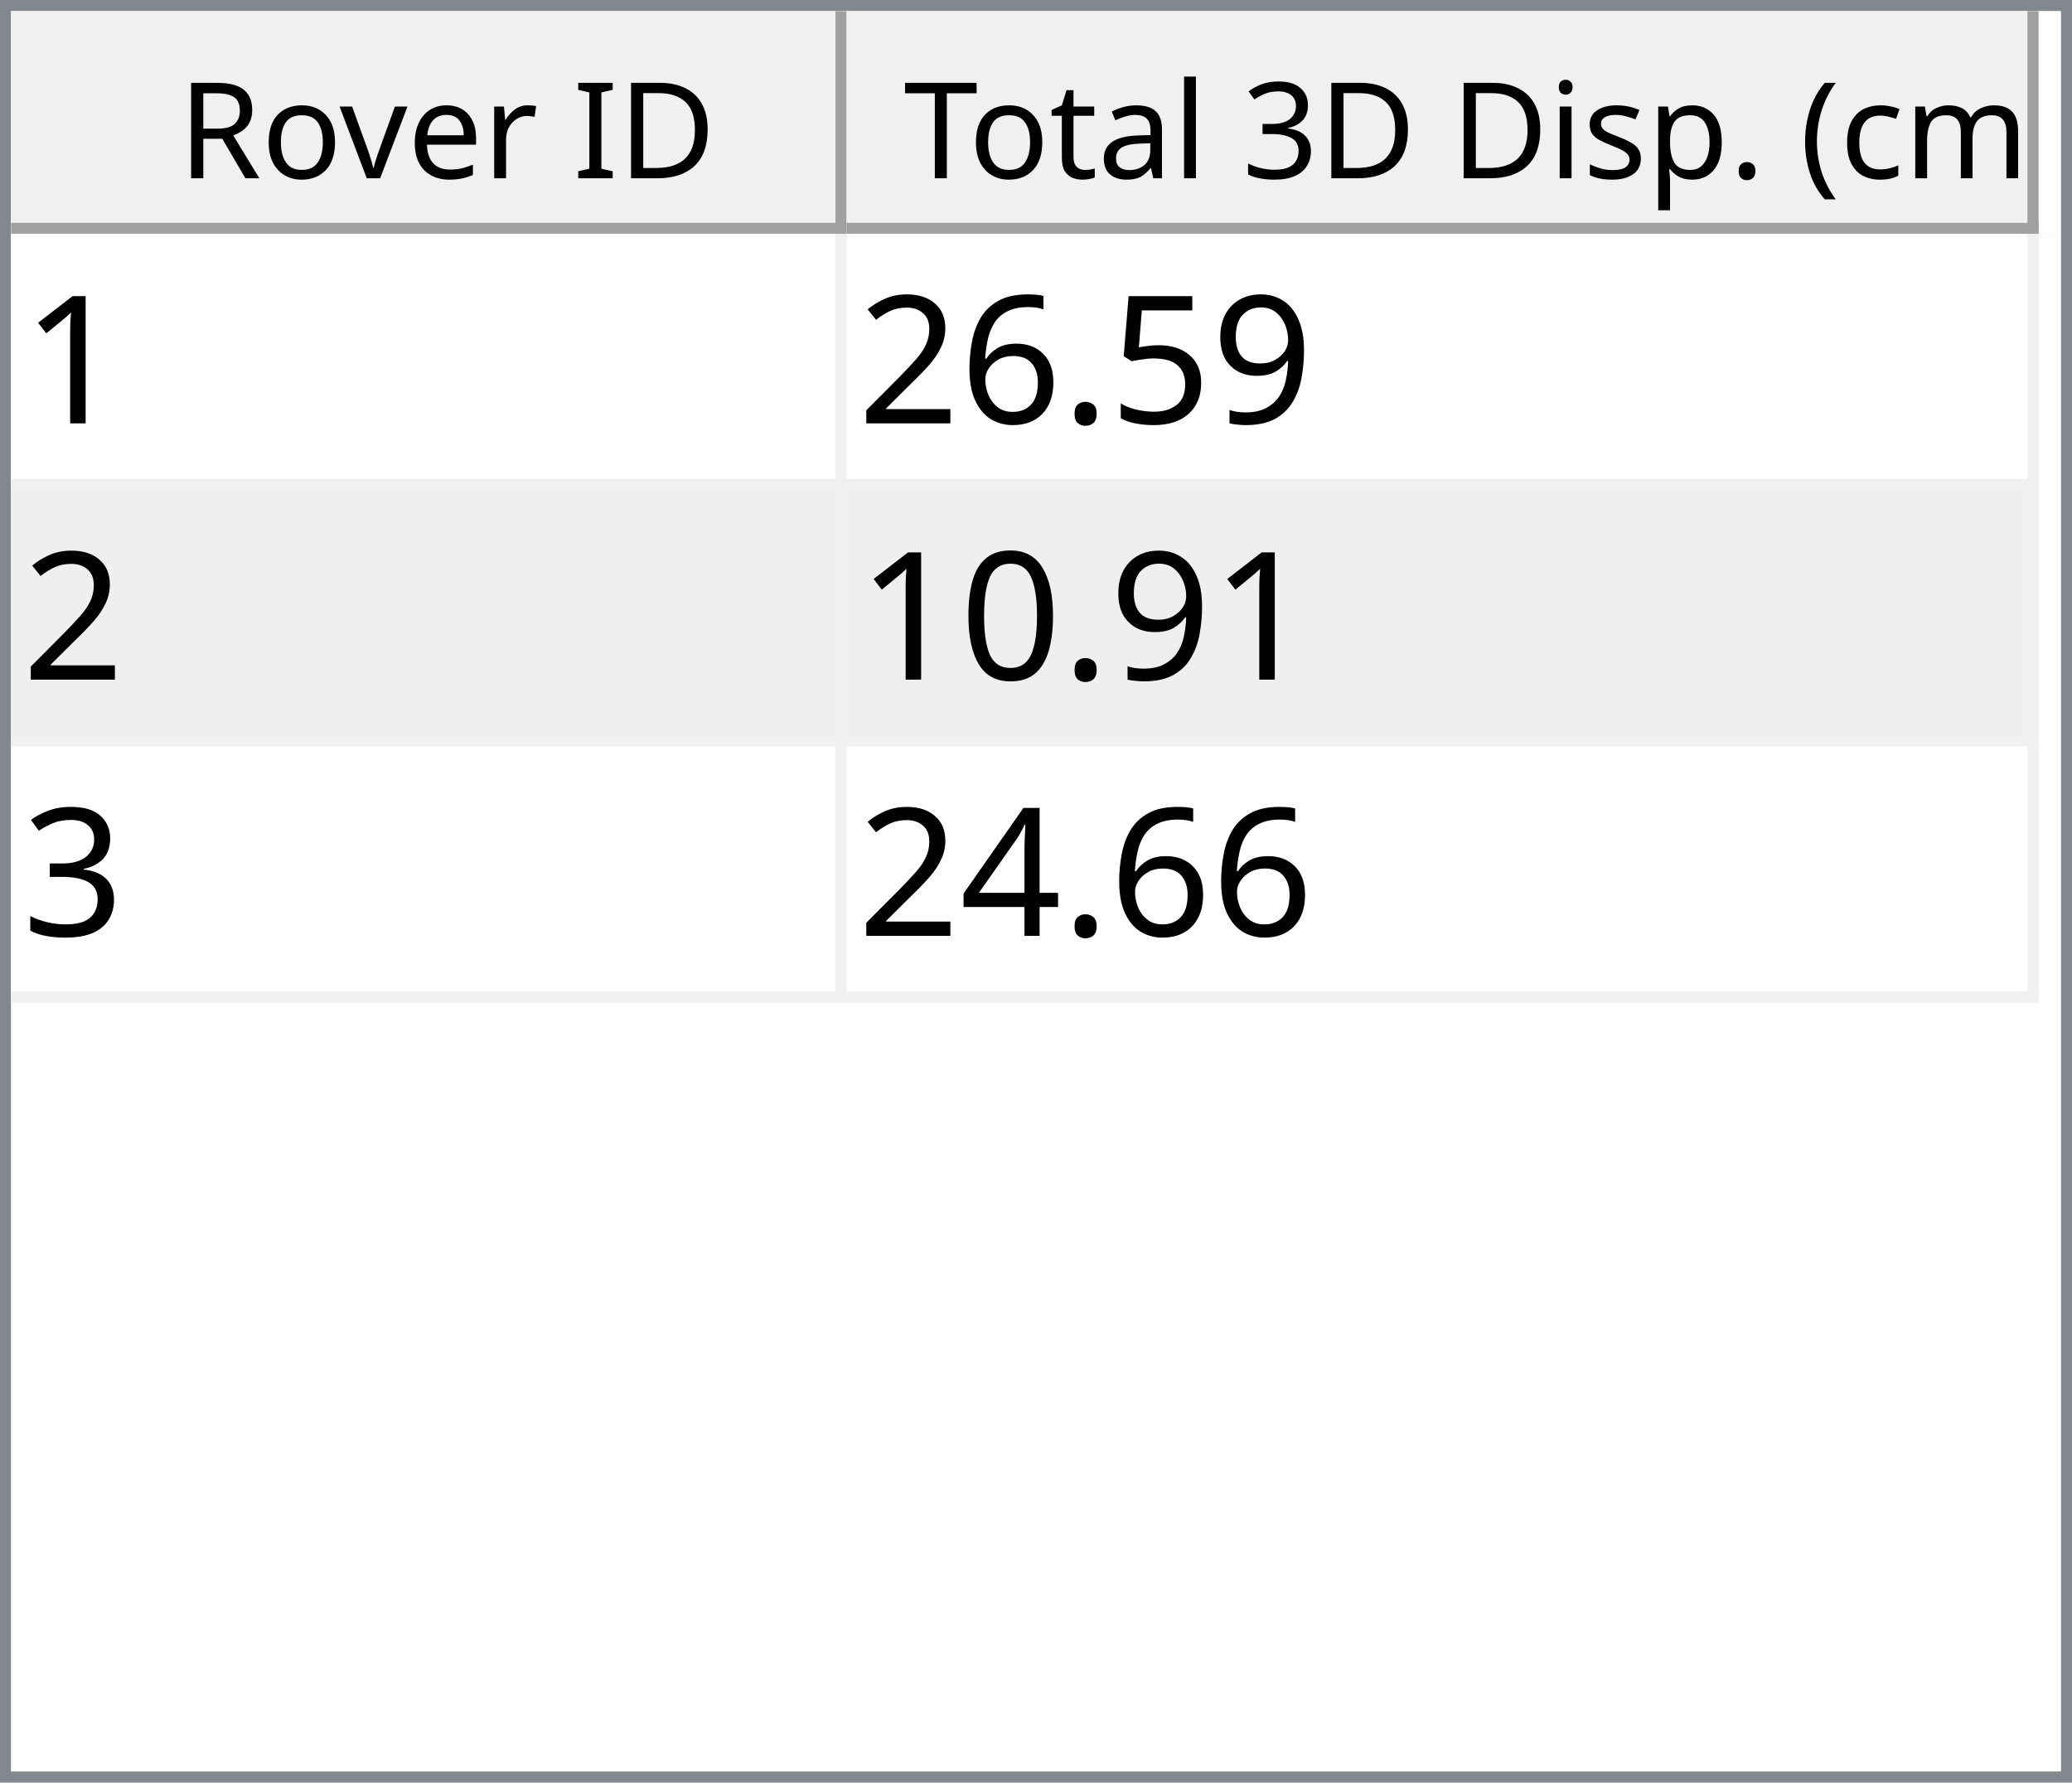
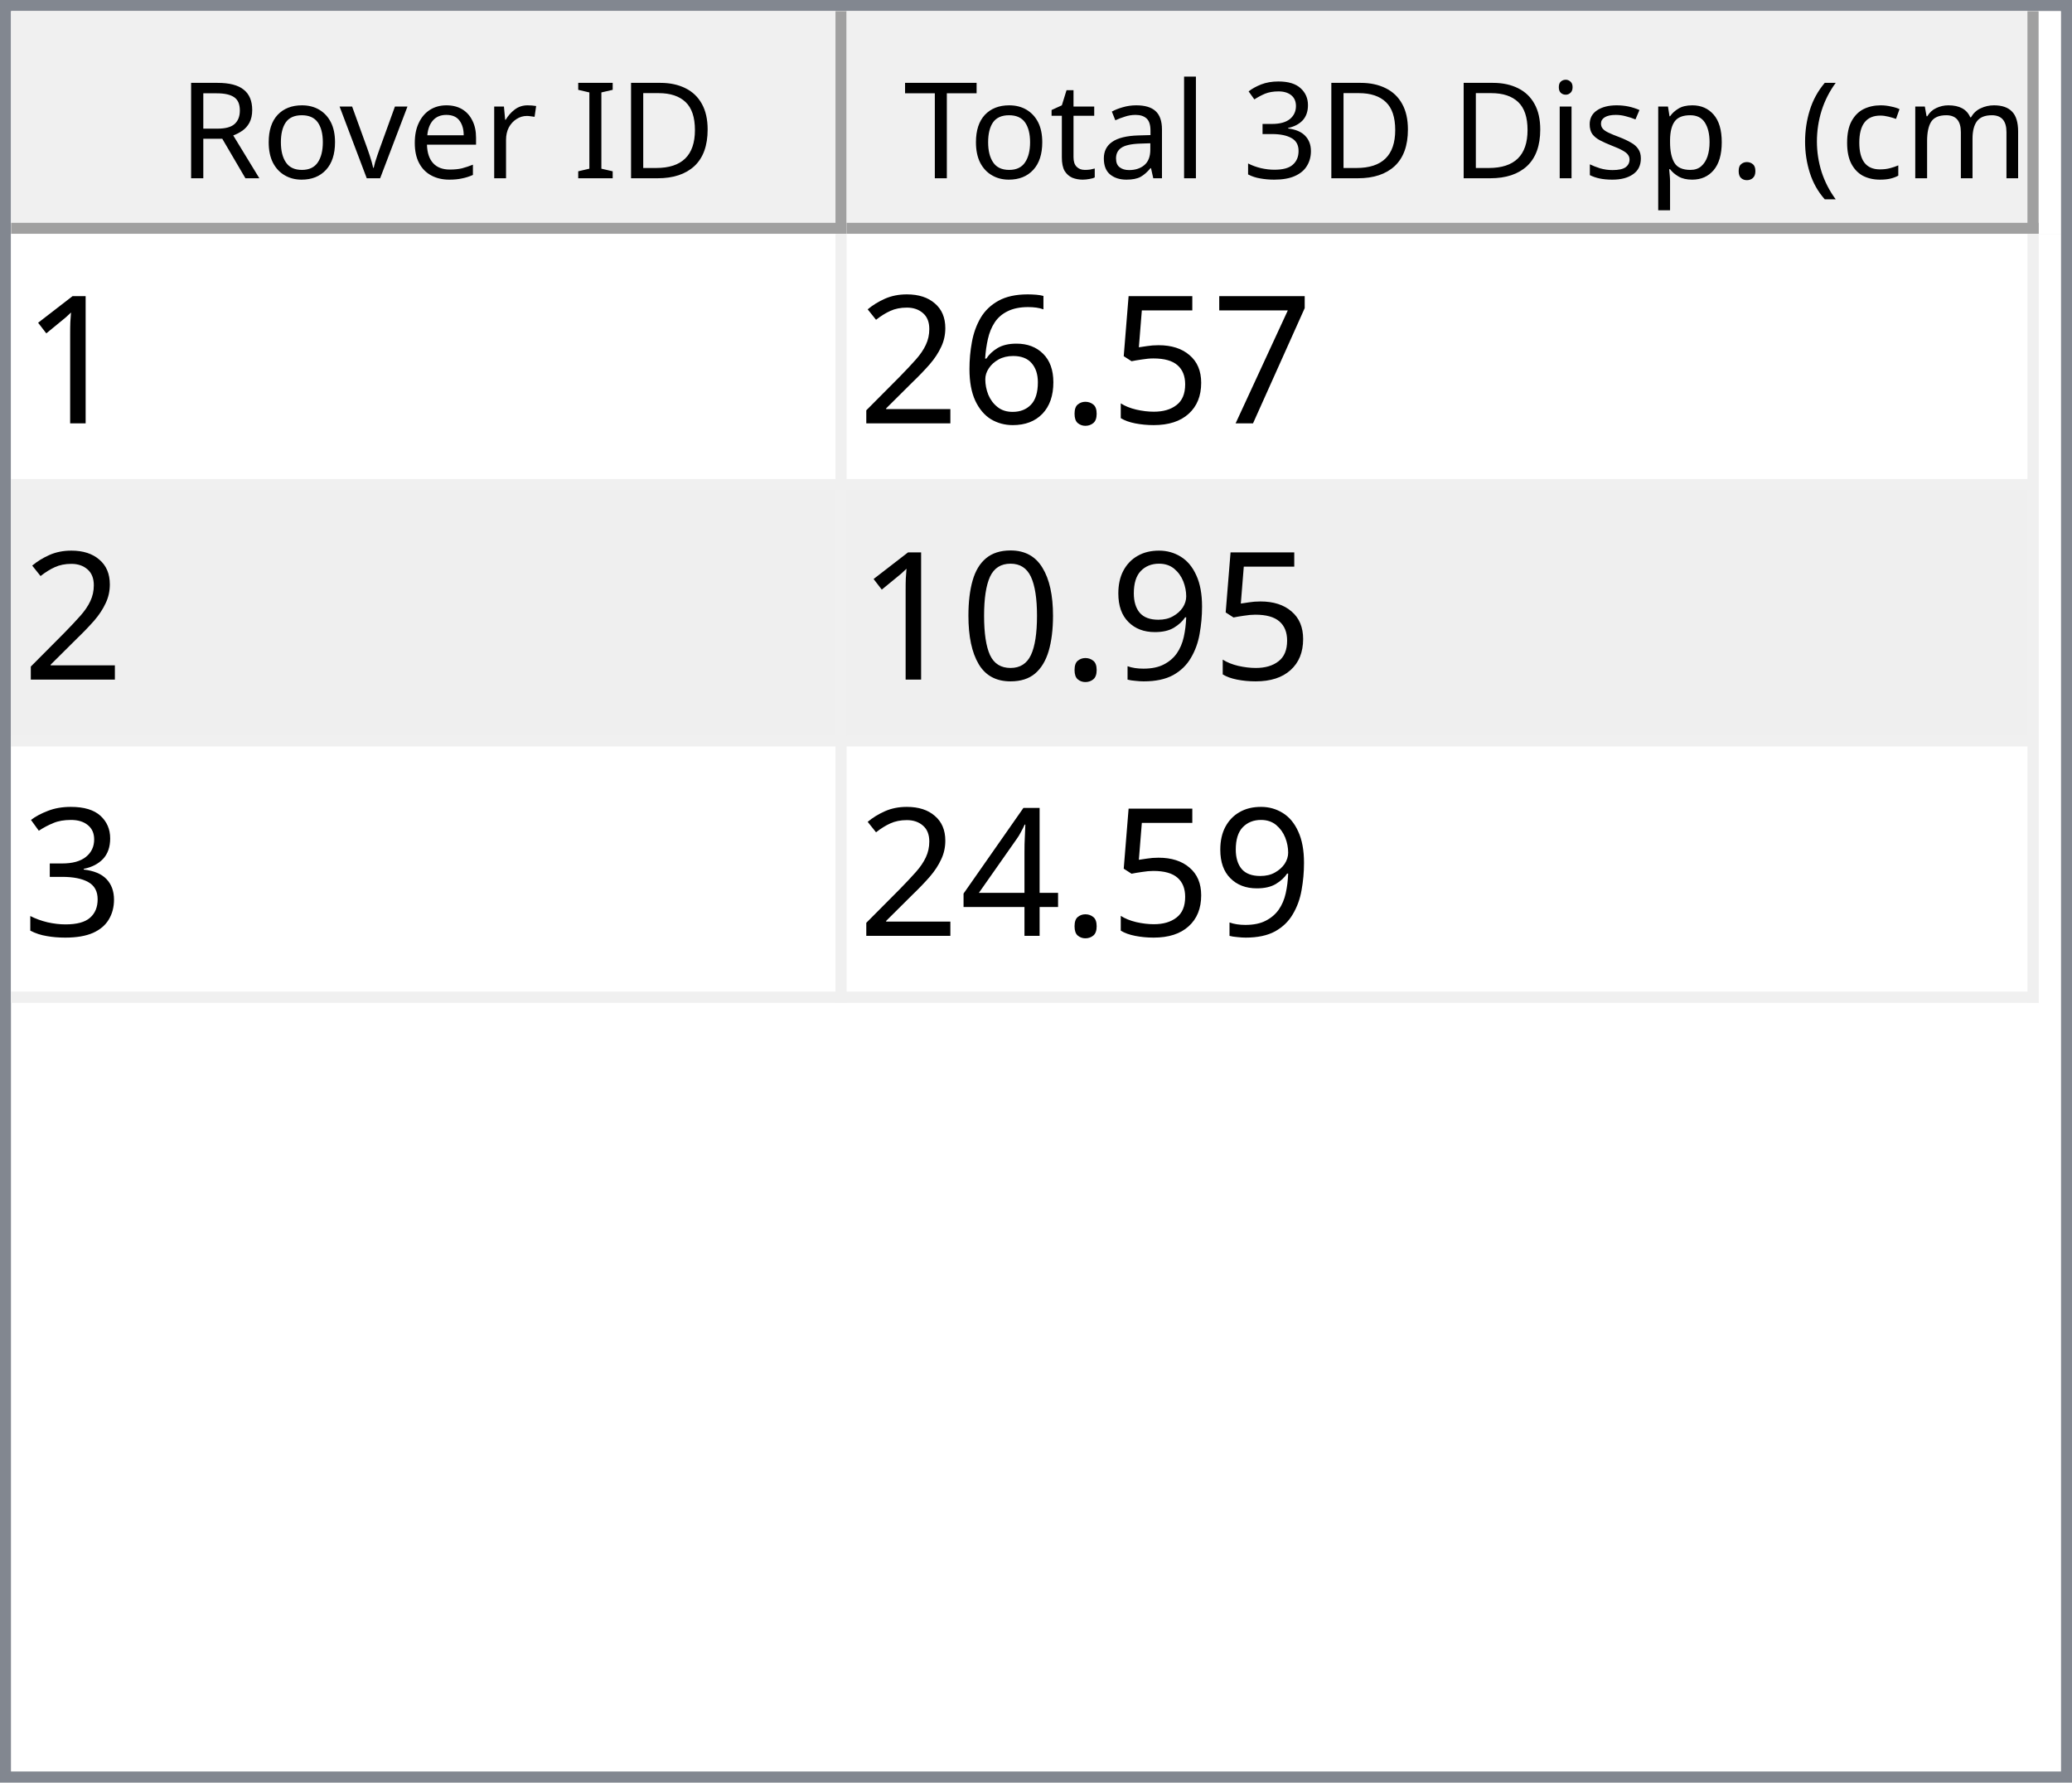
<svg xmlns="http://www.w3.org/2000/svg" style="fill-opacity:1; color-rendering:auto; color-interpolation:auto; text-rendering:auto; stroke:black; stroke-linecap:square; stroke-miterlimit:10; shape-rendering:auto; stroke-opacity:1; fill:black; stroke-dasharray:none; font-weight:normal; stroke-width:1; font-family:'Dialog'; font-style:normal; stroke-linejoin:miter; font-size:12px; stroke-dashoffset:0; image-rendering:auto;" width="186" height="160">
  <defs id="genericDefs" />
  <g>
    <defs id="defs1">
      <clipPath clipPathUnits="userSpaceOnUse" id="clipPath1">
        <path d="M0 0 L186 0 L186 160 L0 160 L0 0 Z" />
      </clipPath>
      <clipPath clipPathUnits="userSpaceOnUse" id="clipPath2">
        <path d="M0 0 L0 160 L186 160 L186 0 Z" />
      </clipPath>
      <clipPath clipPathUnits="userSpaceOnUse" id="clipPath3">
        <path d="M0 0 L0 20 L184 20 L184 0 Z" />
      </clipPath>
      <clipPath clipPathUnits="userSpaceOnUse" id="clipPath4">
        <path d="M0 0 L0 20 L75 20 L75 0 Z" />
      </clipPath>
      <clipPath clipPathUnits="userSpaceOnUse" id="clipPath5">
        <path d="M1 1 L1 19 L74 19 L74 1 Z" />
      </clipPath>
      <clipPath clipPathUnits="userSpaceOnUse" id="clipPath6">
        <path d="M0 0 L0 18 L73 18 L73 0 Z" />
      </clipPath>
      <clipPath clipPathUnits="userSpaceOnUse" id="clipPath7">
        <path d="M-0.5 -0.5 L-0.5 19.5 L74.5 19.5 L74.5 -0.5 Z" />
      </clipPath>
      <clipPath clipPathUnits="userSpaceOnUse" id="clipPath8">
        <path d="M0 0 L0 20 L107 20 L107 0 Z" />
      </clipPath>
      <clipPath clipPathUnits="userSpaceOnUse" id="clipPath9">
        <path d="M1 1 L1 19 L106 19 L106 1 Z" />
      </clipPath>
      <clipPath clipPathUnits="userSpaceOnUse" id="clipPath10">
        <path d="M0 0 L0 18 L105 18 L105 0 Z" />
      </clipPath>
      <clipPath clipPathUnits="userSpaceOnUse" id="clipPath11">
        <path d="M-0.5 -0.5 L-0.5 19.5 L106.5 19.5 L106.5 -0.5 Z" />
      </clipPath>
      <clipPath clipPathUnits="userSpaceOnUse" id="clipPath12">
        <path d="M0 0 L0 138 L184 138 L184 0 Z" />
      </clipPath>
      <clipPath clipPathUnits="userSpaceOnUse" id="clipPath13">
        <path d="M0 0 L0 69 L182 69 L182 0 Z" />
      </clipPath>
      <clipPath clipPathUnits="userSpaceOnUse" id="clipPath14">
        <path d="M-0.5 -0.5 L-0.5 68.5 L181.5 68.5 L181.5 -0.5 Z" />
      </clipPath>
      <clipPath clipPathUnits="userSpaceOnUse" id="clipPath15">
        <path d="M0 0 L0 22 L74 22 L74 0 Z" />
      </clipPath>
      <clipPath clipPathUnits="userSpaceOnUse" id="clipPath16">
        <path d="M0 0 L0 22 L106 22 L106 0 Z" />
      </clipPath>
      <font horiz-adv-x="64.551" id="font1">
        <font-face ascent="107.91" descent="25.098" units-per-em="100" style="font-style:normal; font-family:Segoe UI; font-weight:normal;" />
        <missing-glyph horiz-adv-x="64.551" d="M8.109 0 L8.109 68.266 L56.453 68.266 L56.453 0 L8.109 0 ZM15.328 7.234 L49.219 7.234 L49.219 61.031 L15.328 61.031 L15.328 7.234 Z" />
        <glyph unicode="D" horiz-adv-x="70.117" d="M9.188 0 L9.188 70.016 L28.516 70.016 Q65.531 70.016 65.531 35.891 Q65.531 19.672 55.25 9.836 Q44.969 0 27.734 0 L9.188 0 ZM17.391 62.594 L17.391 7.422 L27.828 7.422 Q41.609 7.422 49.273 14.797 Q56.938 22.172 56.938 35.688 Q56.938 62.594 28.328 62.594 L17.391 62.594 Z" />
        <glyph unicode="I" horiz-adv-x="26.611" d="M17.391 0 L9.188 0 L9.188 70.016 L17.391 70.016 L17.391 0 Z" />
        <glyph unicode=" " horiz-adv-x="27.393" d="" />
        <glyph unicode="r" horiz-adv-x="34.766" d="M34.188 41.891 Q32.078 43.5 28.125 43.5 Q23 43.5 19.555 38.672 Q16.109 33.844 16.109 25.484 L16.109 0 L8.109 0 L8.109 50 L16.109 50 L16.109 39.703 L16.312 39.703 Q18.016 44.969 21.531 47.922 Q25.047 50.875 29.391 50.875 Q32.516 50.875 34.188 50.203 L34.188 41.891 Z" />
        <glyph unicode="e" horiz-adv-x="52.295" d="M48.297 23 L12.984 23 Q13.188 14.656 17.484 10.109 Q21.781 5.562 29.297 5.562 Q37.75 5.562 44.828 11.141 L44.828 3.609 Q38.234 -1.172 27.391 -1.172 Q16.797 -1.172 10.742 5.641 Q4.688 12.453 4.688 24.812 Q4.688 36.469 11.305 43.82 Q17.922 51.172 27.734 51.172 Q37.547 51.172 42.922 44.828 Q48.297 38.484 48.297 27.203 L48.297 23 ZM40.094 29.781 Q40.047 36.719 36.75 40.578 Q33.453 44.438 27.594 44.438 Q21.922 44.438 17.969 40.383 Q14.016 36.328 13.094 29.781 L40.094 29.781 Z" />
        <glyph unicode="v" horiz-adv-x="47.9" d="M47.406 50 L27.484 0 L19.625 0 L0.688 50 L9.469 50 L22.172 13.672 Q23.578 9.672 23.922 6.688 L24.125 6.688 Q24.609 10.453 25.688 13.484 L38.969 50 L47.406 50 Z" />
        <glyph unicode="o" horiz-adv-x="58.594" d="M29 -1.172 Q17.922 -1.172 11.305 5.836 Q4.688 12.844 4.688 24.422 Q4.688 37.016 11.57 44.094 Q18.453 51.172 30.172 51.172 Q41.359 51.172 47.633 44.289 Q53.906 37.406 53.906 25.203 Q53.906 13.234 47.141 6.031 Q40.375 -1.172 29 -1.172 ZM29.594 44.438 Q21.875 44.438 17.383 39.188 Q12.891 33.938 12.891 24.703 Q12.891 15.828 17.43 10.695 Q21.969 5.562 29.594 5.562 Q37.359 5.562 41.531 10.594 Q45.703 15.625 45.703 24.906 Q45.703 34.281 41.531 39.359 Q37.359 44.438 29.594 44.438 Z" />
        <glyph unicode="R" horiz-adv-x="59.814" d="M59.375 0 L49.609 0 L37.891 19.625 Q36.281 22.359 34.766 24.289 Q33.25 26.219 31.664 27.438 Q30.078 28.656 28.25 29.219 Q26.422 29.781 24.125 29.781 L17.391 29.781 L17.391 0 L9.188 0 L9.188 70.016 L30.078 70.016 Q34.672 70.016 38.555 68.867 Q42.438 67.719 45.289 65.375 Q48.141 63.031 49.758 59.547 Q51.375 56.062 51.375 51.375 Q51.375 47.703 50.273 44.656 Q49.172 41.609 47.148 39.211 Q45.125 36.812 42.266 35.133 Q39.406 33.453 35.844 32.516 L35.844 32.328 Q37.594 31.547 38.891 30.547 Q40.188 29.547 41.359 28.18 Q42.531 26.812 43.68 25.078 Q44.828 23.344 46.234 21.047 L59.375 0 ZM17.391 62.594 L17.391 37.203 L28.516 37.203 Q31.594 37.203 34.203 38.133 Q36.812 39.062 38.719 40.797 Q40.625 42.531 41.703 45.047 Q42.781 47.562 42.781 50.688 Q42.781 56.297 39.141 59.445 Q35.5 62.594 28.609 62.594 L17.391 62.594 Z" />
        <glyph unicode=")" horiz-adv-x="30.176" d="M8.297 -15.922 L1.172 -15.922 Q16.406 2.344 16.406 26.812 Q16.406 51.469 1.078 70.016 L8.297 70.016 Q23.531 52.156 23.531 26.703 Q23.531 1.375 8.297 -15.922 Z" />
        <glyph unicode="m" horiz-adv-x="86.133" d="M79.109 0 L71.094 0 L71.094 28.719 Q71.094 37.016 68.531 40.727 Q65.969 44.438 59.906 44.438 Q54.781 44.438 51.195 39.75 Q47.609 35.062 47.609 28.516 L47.609 0 L39.594 0 L39.594 29.688 Q39.594 44.438 28.219 44.438 Q22.953 44.438 19.531 40.016 Q16.109 35.594 16.109 28.516 L16.109 0 L8.109 0 L8.109 50 L16.109 50 L16.109 42.094 L16.312 42.094 Q21.625 51.172 31.844 51.172 Q36.969 51.172 40.773 48.312 Q44.578 45.453 46 40.828 Q51.562 51.172 62.594 51.172 Q79.109 51.172 79.109 30.812 L79.109 0 Z" />
        <glyph unicode="c" horiz-adv-x="46.191" d="M42.188 2.297 Q36.422 -1.172 28.516 -1.172 Q17.828 -1.172 11.258 5.789 Q4.688 12.75 4.688 23.828 Q4.688 36.188 11.766 43.68 Q18.844 51.172 30.672 51.172 Q37.25 51.172 42.281 48.734 L42.281 40.531 Q36.719 44.438 30.375 44.438 Q22.703 44.438 17.797 38.945 Q12.891 33.453 12.891 24.516 Q12.891 15.719 17.508 10.641 Q22.125 5.562 29.891 5.562 Q36.422 5.562 42.188 9.906 L42.188 2.297 Z" />
        <glyph unicode="(" horiz-adv-x="30.176" d="M29.109 -15.922 L21.969 -15.922 Q6.844 1.375 6.844 26.703 Q6.844 52.156 21.969 70.016 L29.203 70.016 Q13.875 51.469 13.875 26.812 Q13.875 2.344 29.109 -15.922 Z" />
        <glyph unicode="." horiz-adv-x="21.68" d="M10.891 -1.078 Q8.641 -1.078 7.055 0.539 Q5.469 2.156 5.469 4.391 Q5.469 6.641 7.055 8.273 Q8.641 9.906 10.891 9.906 Q13.188 9.906 14.797 8.273 Q16.406 6.641 16.406 4.391 Q16.406 2.156 14.797 0.539 Q13.188 -1.078 10.891 -1.078 Z" />
        <glyph unicode="p" horiz-adv-x="58.789" d="M16.312 7.234 L16.109 7.234 L16.109 -23 L8.109 -23 L8.109 50 L16.109 50 L16.109 41.219 L16.312 41.219 Q22.219 51.172 33.594 51.172 Q43.266 51.172 48.688 44.461 Q54.109 37.75 54.109 26.469 Q54.109 13.922 48 6.375 Q41.891 -1.172 31.297 -1.172 Q21.578 -1.172 16.312 7.234 ZM16.109 27.391 L16.109 20.406 Q16.109 14.203 20.141 9.883 Q24.172 5.562 30.375 5.562 Q37.641 5.562 41.773 11.133 Q45.906 16.703 45.906 26.609 Q45.906 34.969 42.047 39.703 Q38.188 44.438 31.594 44.438 Q24.609 44.438 20.359 39.578 Q16.109 34.719 16.109 27.391 Z" />
        <glyph unicode="s" horiz-adv-x="42.432" d="M5.078 1.812 L5.078 10.406 Q11.625 5.562 19.484 5.562 Q30.031 5.562 30.031 12.594 Q30.031 14.594 29.125 15.992 Q28.219 17.391 26.68 18.461 Q25.141 19.531 23.07 20.383 Q21 21.234 18.609 22.172 Q15.281 23.484 12.766 24.828 Q10.25 26.172 8.57 27.859 Q6.891 29.547 6.031 31.695 Q5.172 33.844 5.172 36.719 Q5.172 40.234 6.789 42.945 Q8.406 45.656 11.086 47.484 Q13.766 49.312 17.211 50.242 Q20.656 51.172 24.312 51.172 Q30.812 51.172 35.938 48.922 L35.938 40.828 Q30.422 44.438 23.25 44.438 Q21 44.438 19.195 43.922 Q17.391 43.406 16.094 42.477 Q14.797 41.547 14.086 40.258 Q13.375 38.969 13.375 37.406 Q13.375 35.453 14.086 34.133 Q14.797 32.812 16.164 31.789 Q17.531 30.766 19.484 29.938 Q21.438 29.109 23.922 28.125 Q27.25 26.859 29.883 25.516 Q32.516 24.172 34.375 22.484 Q36.234 20.797 37.234 18.602 Q38.234 16.406 38.234 13.375 Q38.234 9.672 36.602 6.938 Q34.969 4.203 32.234 2.398 Q29.5 0.594 25.93 -0.289 Q22.359 -1.172 18.453 -1.172 Q10.75 -1.172 5.078 1.812 Z" />
        <glyph unicode="i" horiz-adv-x="24.219" d="M12.203 62.703 Q10.062 62.703 8.547 64.164 Q7.031 65.625 7.031 67.875 Q7.031 70.125 8.547 71.609 Q10.062 73.094 12.203 73.094 Q14.406 73.094 15.945 71.609 Q17.484 70.125 17.484 67.875 Q17.484 65.719 15.945 64.211 Q14.406 62.703 12.203 62.703 ZM16.109 0 L8.109 0 L8.109 50 L16.109 50 L16.109 0 Z" />
        <glyph unicode="3" horiz-adv-x="53.906" d="M46.531 19.828 Q46.531 15.094 44.75 11.211 Q42.969 7.328 39.719 4.57 Q36.469 1.812 31.93 0.297 Q27.391 -1.219 21.922 -1.219 Q11.922 -1.219 6 2.594 L6 11.188 Q13.094 5.609 22.219 5.609 Q25.875 5.609 28.828 6.539 Q31.781 7.469 33.906 9.227 Q36.031 10.984 37.18 13.477 Q38.328 15.969 38.328 19.094 Q38.328 32.812 18.797 32.812 L12.984 32.812 L12.984 39.594 L18.5 39.594 Q35.797 39.594 35.797 52.484 Q35.797 64.406 22.609 64.406 Q15.188 64.406 8.688 59.422 L8.688 67.188 Q15.375 71.188 24.609 71.188 Q29 71.188 32.57 69.969 Q36.141 68.75 38.68 66.555 Q41.219 64.359 42.609 61.281 Q44 58.203 44 54.5 Q44 40.672 30.031 36.719 L30.031 36.531 Q33.594 36.141 36.625 34.797 Q39.656 33.453 41.852 31.305 Q44.047 29.156 45.289 26.25 Q46.531 23.344 46.531 19.828 Z" />
        <glyph unicode="l" horiz-adv-x="24.219" d="M16.109 0 L8.109 0 L8.109 74.031 L16.109 74.031 L16.109 0 Z" />
        <glyph unicode="a" horiz-adv-x="50.879" d="M43.891 0 L35.891 0 L35.891 7.812 L35.688 7.812 Q30.469 -1.172 20.312 -1.172 Q12.844 -1.172 8.617 2.781 Q4.391 6.734 4.391 13.281 Q4.391 27.297 20.906 29.594 L35.891 31.688 Q35.891 44.438 25.594 44.438 Q16.547 44.438 9.281 38.281 L9.281 46.484 Q16.656 51.172 26.266 51.172 Q43.891 51.172 43.891 32.516 L43.891 0 ZM35.891 25.297 L23.828 23.641 Q18.266 22.859 15.43 20.875 Q12.594 18.891 12.594 13.875 Q12.594 10.203 15.211 7.883 Q17.828 5.562 22.172 5.562 Q28.125 5.562 32.008 9.742 Q35.891 13.922 35.891 20.312 L35.891 25.297 Z" />
        <glyph unicode="t" horiz-adv-x="33.887" d="M31.297 0.484 Q28.469 -1.078 23.828 -1.078 Q10.688 -1.078 10.688 13.578 L10.688 43.172 L2.094 43.172 L2.094 50 L10.688 50 L10.688 62.203 L18.703 64.797 L18.703 50 L31.297 50 L31.297 43.172 L18.703 43.172 L18.703 14.984 Q18.703 9.969 20.414 7.82 Q22.125 5.672 26.078 5.672 Q29.109 5.672 31.297 7.328 L31.297 0.484 Z" />
        <glyph unicode="T" horiz-adv-x="52.393" d="M50.594 62.594 L30.375 62.594 L30.375 0 L22.172 0 L22.172 62.594 L2 62.594 L2 70.016 L50.594 70.016 L50.594 62.594 Z" />
      </font>
      <font horiz-adv-x="75.0" id="font2">
        <font-face ascent="100.537" descent="21.973" units-per-em="100" style="font-style:normal; font-family:sans-serif; font-weight:normal;" />
        <missing-glyph horiz-adv-x="75.0" d="M12.5 0 L12.5 62.5 L62.5 62.5 L62.5 0 L12.5 0 ZM14.062 1.562 L60.938 1.562 L60.938 60.938 L14.062 60.938 L14.062 1.562 Z" />
        <glyph unicode="1" horiz-adv-x="55.615" d="M37.25 0 L28.469 0 L28.469 56 Q25.297 52.984 20.141 49.953 Q14.984 46.922 10.891 45.406 L10.891 53.906 Q18.266 57.375 23.781 62.305 Q29.297 67.234 31.594 71.875 L37.25 71.875 L37.25 0 Z" />
-         <glyph unicode="9" horiz-adv-x="55.615" d="M5.469 16.547 L13.922 17.328 Q14.984 11.375 18.016 8.688 Q21.047 6 25.781 6 Q29.828 6 32.883 7.859 Q35.938 9.719 37.891 12.82 Q39.844 15.922 41.164 21.195 Q42.484 26.469 42.484 31.938 Q42.484 32.516 42.438 33.688 Q39.797 29.5 35.234 26.883 Q30.672 24.266 25.344 24.266 Q16.453 24.266 10.305 30.711 Q4.156 37.156 4.156 47.703 Q4.156 58.594 10.578 65.234 Q17 71.875 26.656 71.875 Q33.641 71.875 39.43 68.117 Q45.219 64.359 48.219 57.398 Q51.219 50.438 51.219 37.25 Q51.219 23.531 48.242 15.406 Q45.266 7.281 39.383 3.031 Q33.5 -1.219 25.594 -1.219 Q17.188 -1.219 11.867 3.445 Q6.547 8.109 5.469 16.547 ZM41.453 48.141 Q41.453 55.719 37.43 60.156 Q33.406 64.594 27.734 64.594 Q21.875 64.594 17.531 59.812 Q13.188 55.031 13.188 47.406 Q13.188 40.578 17.312 36.305 Q21.438 32.031 27.484 32.031 Q33.594 32.031 37.523 36.305 Q41.453 40.578 41.453 48.141 Z" />
+         <glyph unicode="7" horiz-adv-x="55.615" d="M4.734 62.203 L4.734 70.656 L51.078 70.656 L51.078 63.812 Q44.234 56.547 37.523 44.484 Q30.812 32.422 27.156 19.672 Q24.516 10.688 23.781 0 L14.75 0 Q14.891 8.453 18.062 20.414 Q21.234 32.375 27.172 43.484 Q33.109 54.594 39.797 62.203 L4.734 62.203 Z" />
        <glyph unicode="5" horiz-adv-x="55.615" d="M4.156 18.75 L13.375 19.531 Q14.406 12.797 18.141 9.398 Q21.875 6 27.156 6 Q33.5 6 37.891 10.789 Q42.281 15.578 42.281 23.484 Q42.281 31 38.062 35.352 Q33.844 39.703 27 39.703 Q22.75 39.703 19.336 37.773 Q15.922 35.844 13.969 32.766 L5.719 33.844 L12.641 70.609 L48.25 70.609 L48.25 62.203 L19.672 62.203 L15.828 42.969 Q22.266 47.469 29.344 47.469 Q38.719 47.469 45.164 40.969 Q51.609 34.469 51.609 24.266 Q51.609 14.547 45.953 7.469 Q39.062 -1.219 27.156 -1.219 Q17.391 -1.219 11.211 4.25 Q5.031 9.719 4.156 18.75 Z" />
        <glyph unicode="." horiz-adv-x="27.783" d="M9.078 0 L9.078 10.016 L19.094 10.016 L19.094 0 L9.078 0 Z" />
        <glyph unicode="6" horiz-adv-x="55.615" d="M49.75 54.047 L41.016 53.375 Q39.844 58.547 37.703 60.891 Q34.125 64.656 28.906 64.656 Q24.703 64.656 21.531 62.312 Q17.391 59.281 14.992 53.469 Q12.594 47.656 12.5 36.922 Q15.672 41.75 20.266 44.094 Q24.859 46.438 29.891 46.438 Q38.672 46.438 44.852 39.969 Q51.031 33.5 51.031 23.25 Q51.031 16.5 48.125 10.719 Q45.219 4.938 40.141 1.859 Q35.062 -1.219 28.609 -1.219 Q17.625 -1.219 10.695 6.859 Q3.766 14.938 3.766 33.5 Q3.766 54.25 11.422 63.672 Q18.109 71.875 29.438 71.875 Q37.891 71.875 43.289 67.141 Q48.688 62.406 49.75 54.047 ZM13.875 23.188 Q13.875 18.656 15.797 14.508 Q17.719 10.359 21.188 8.18 Q24.656 6 28.469 6 Q34.031 6 38.039 10.492 Q42.047 14.984 42.047 22.703 Q42.047 30.125 38.086 34.398 Q34.125 38.672 28.125 38.672 Q22.172 38.672 18.023 34.398 Q13.875 30.125 13.875 23.188 Z" />
        <glyph unicode="2" horiz-adv-x="55.615" d="M50.344 8.453 L50.344 0 L3.031 0 Q2.938 3.172 4.047 6.109 Q5.859 10.938 9.836 15.625 Q13.812 20.312 21.344 26.469 Q33.016 36.031 37.117 41.625 Q41.219 47.219 41.219 52.203 Q41.219 57.422 37.477 61.008 Q33.734 64.594 27.734 64.594 Q21.391 64.594 17.578 60.789 Q13.766 56.984 13.719 50.25 L4.688 51.172 Q5.609 61.281 11.664 66.578 Q17.719 71.875 27.938 71.875 Q38.234 71.875 44.242 66.164 Q50.25 60.453 50.25 52 Q50.25 47.703 48.492 43.555 Q46.734 39.406 42.656 34.812 Q38.578 30.219 29.109 22.219 Q21.188 15.578 18.945 13.211 Q16.703 10.844 15.234 8.453 L50.344 8.453 Z" />
+         <glyph unicode="9" horiz-adv-x="55.615" d="M5.469 16.547 L13.922 17.328 Q14.984 11.375 18.016 8.688 Q21.047 6 25.781 6 Q29.828 6 32.883 7.859 Q35.938 9.719 37.891 12.82 Q39.844 15.922 41.164 21.195 Q42.484 26.469 42.484 31.938 Q42.484 32.516 42.438 33.688 Q39.797 29.5 35.234 26.883 Q30.672 24.266 25.344 24.266 Q16.453 24.266 10.305 30.711 Q4.156 37.156 4.156 47.703 Q4.156 58.594 10.578 65.234 Q17 71.875 26.656 71.875 Q33.641 71.875 39.43 68.117 Q45.219 64.359 48.219 57.398 Q51.219 50.438 51.219 37.25 Q51.219 23.531 48.242 15.406 Q45.266 7.281 39.383 3.031 Q33.5 -1.219 25.594 -1.219 Q17.188 -1.219 11.867 3.445 Q6.547 8.109 5.469 16.547 ZM41.453 48.141 Q41.453 55.719 37.43 60.156 Q33.406 64.594 27.734 64.594 Q21.875 64.594 17.531 59.812 Q13.188 55.031 13.188 47.406 Q13.188 40.578 17.312 36.305 Q21.438 32.031 27.484 32.031 Q33.594 32.031 37.523 36.305 Q41.453 40.578 41.453 48.141 Z" />
        <glyph unicode="0" horiz-adv-x="55.615" d="M4.156 35.297 Q4.156 48 6.766 55.742 Q9.375 63.484 14.523 67.68 Q19.672 71.875 27.484 71.875 Q33.25 71.875 37.594 69.555 Q41.938 67.234 44.773 62.867 Q47.609 58.5 49.219 52.227 Q50.828 45.953 50.828 35.297 Q50.828 22.703 48.242 14.969 Q45.656 7.234 40.508 3.008 Q35.359 -1.219 27.484 -1.219 Q17.141 -1.219 11.234 6.203 Q4.156 15.141 4.156 35.297 ZM13.188 35.297 Q13.188 17.672 17.312 11.836 Q21.438 6 27.484 6 Q33.547 6 37.672 11.859 Q41.797 17.719 41.797 35.297 Q41.797 52.984 37.672 58.789 Q33.547 64.594 27.391 64.594 Q21.344 64.594 17.719 59.469 Q13.188 52.938 13.188 35.297 Z" />
        <glyph unicode="3" horiz-adv-x="55.615" d="M4.203 18.891 L12.984 20.062 Q14.5 12.594 18.141 9.297 Q21.781 6 27 6 Q33.203 6 37.477 10.297 Q41.75 14.594 41.75 20.953 Q41.75 27 37.797 30.93 Q33.844 34.859 27.734 34.859 Q25.25 34.859 21.531 33.891 L22.516 41.609 Q23.391 41.5 23.922 41.5 Q29.547 41.5 34.039 44.43 Q38.531 47.359 38.531 53.469 Q38.531 58.297 35.258 61.477 Q31.984 64.656 26.812 64.656 Q21.688 64.656 18.266 61.43 Q14.844 58.203 13.875 51.766 L5.078 53.328 Q6.688 62.156 12.398 67.016 Q18.109 71.875 26.609 71.875 Q32.469 71.875 37.398 69.359 Q42.328 66.844 44.945 62.5 Q47.562 58.156 47.562 53.266 Q47.562 48.641 45.07 44.828 Q42.578 41.016 37.703 38.766 Q44.047 37.312 47.562 32.695 Q51.078 28.078 51.078 21.141 Q51.078 11.766 44.242 5.25 Q37.406 -1.266 26.953 -1.266 Q17.531 -1.266 11.305 4.352 Q5.078 9.969 4.203 18.891 Z" />
        <glyph unicode="4" horiz-adv-x="55.615" d="M32.328 0 L32.328 17.141 L1.266 17.141 L1.266 25.203 L33.938 71.578 L41.109 71.578 L41.109 25.203 L50.781 25.203 L50.781 17.141 L41.109 17.141 L41.109 0 L32.328 0 ZM32.328 25.203 L32.328 57.469 L9.906 25.203 L32.328 25.203 Z" />
      </font>
    </defs>
    <g style="fill:white; stroke:white;">
      <rect x="0" y="0" width="186" style="clip-path:url(#clipPath1); stroke:none;" height="160" />
    </g>
    <g style="fill:white; text-rendering:optimizeSpeed; color-rendering:optimizeSpeed; image-rendering:optimizeSpeed; shape-rendering:crispEdges; stroke:white; color-interpolation:sRGB;">
      <rect x="0" width="186" height="160" y="0" style="stroke:none;" />
      <path style="stroke:none;" d="M0 160 L186 160 L186 0 L0 0 Z" />
    </g>
    <g style="fill:rgb(240,240,240); font-family:'Segoe UI'; stroke:rgb(240,240,240);">
      <rect x="0" y="0" width="186" style="clip-path:url(#clipPath2); stroke:none;" height="160" />
    </g>
    <g style="fill:rgb(130,135,144); font-family:'Segoe UI'; stroke:rgb(130,135,144);">
      <path d="M0 0 L186 0 L186 160 L0 160 L0 0 ZM1 1 L185 1 L185 159 L1 159 L1 1 Z" style="fill-rule:evenodd; clip-path:url(#clipPath2); stroke:none;" />
    </g>
    <g style="fill:white; font-family:'Segoe UI'; stroke:white;" transform="translate(1,1)">
      <rect x="0" y="0" width="184" style="clip-path:url(#clipPath3); stroke:none;" height="20" />
    </g>
    <g style="fill:rgb(240,240,240); font-family:'Segoe UI'; stroke:rgb(240,240,240);" transform="translate(1,1)">
      <rect x="0" y="0" width="75" style="clip-path:url(#clipPath4); stroke:none;" height="20" />
    </g>
    <g style="font-family:'Segoe UI';" transform="translate(2,2)">
      <text x="14" xml:space="preserve" y="14" style="clip-path:url(#clipPath6); stroke:none;">Rover ID</text>
    </g>
    <g style="fill:rgb(160,160,160); font-family:'Segoe UI'; stroke:rgb(160,160,160); stroke-linejoin:bevel;" transform="translate(1.5,1.5)">
      <line x1="74" x2="74" y1="0" style="fill:none; clip-path:url(#clipPath7);" y2="19" />
    </g>
    <g style="fill:rgb(160,160,160); font-family:'Segoe UI'; stroke:rgb(160,160,160); stroke-linejoin:bevel;" transform="matrix(1,0,0,1,1,1) translate(0.5,0.5)">
      <line x1="0" x2="74" y1="19" style="fill:none; clip-path:url(#clipPath7);" y2="19" />
    </g>
    <g style="fill:rgb(240,240,240); font-family:'Segoe UI'; stroke:rgb(240,240,240);" transform="translate(76,1)">
      <rect x="0" y="0" width="107" style="clip-path:url(#clipPath8); stroke:none;" height="20" />
    </g>
    <g style="font-family:'Segoe UI';" transform="translate(77,2)">
      <text x="1" xml:space="preserve" y="14" style="clip-path:url(#clipPath10); stroke:none;"> Total 3D Disp. (cm)</text>
    </g>
    <g style="fill:rgb(160,160,160); font-family:'Segoe UI'; stroke:rgb(160,160,160); stroke-linejoin:bevel;" transform="translate(76.5,1.5)">
      <line x1="106" x2="106" y1="0" style="fill:none; clip-path:url(#clipPath11);" y2="19" />
    </g>
    <g style="fill:rgb(160,160,160); font-family:'Segoe UI'; stroke:rgb(160,160,160); stroke-linejoin:bevel;" transform="matrix(1,0,0,1,76,1) translate(0.5,0.5)">
      <line x1="0" x2="106" y1="19" style="fill:none; clip-path:url(#clipPath11);" y2="19" />
    </g>
    <g style="fill:white; font-family:'Segoe UI'; stroke:white;" transform="translate(1,21)">
      <rect x="0" y="0" width="184" style="clip-path:url(#clipPath12); stroke:none;" height="138" />
    </g>
    <g style="fill:rgb(240,240,240); font-size:16px; font-family:sans-serif; stroke:rgb(240,240,240);" transform="translate(1,21)">
      <rect x="0" y="0" width="182" style="clip-path:url(#clipPath13); stroke:none;" height="69" />
      <line transform="translate(0.5,0.5)" x1="0" x2="181" y1="22" style="clip-path:url(#clipPath14); fill:none; stroke-linejoin:bevel;" y2="22" />
    </g>
    <g transform="matrix(1,0,0,1,1,21) translate(0.5,0.5)" style="fill:rgb(240,240,240); font-size:16px; font-family:sans-serif; stroke:rgb(240,240,240); stroke-linejoin:bevel;">
      <line x1="0" x2="181" y1="45" style="fill:none; clip-path:url(#clipPath14);" y2="45" />
    </g>
    <g transform="matrix(1,0,0,1,1,21) translate(0.5,0.5)" style="fill:rgb(240,240,240); font-size:16px; font-family:sans-serif; stroke:rgb(240,240,240); stroke-linejoin:bevel;">
      <line x1="0" x2="181" y1="68" style="fill:none; clip-path:url(#clipPath14);" y2="68" />
    </g>
    <g transform="matrix(1,0,0,1,1,21) translate(0.5,0.5)" style="fill:rgb(240,240,240); font-size:16px; font-family:sans-serif; stroke:rgb(240,240,240); stroke-linejoin:bevel;">
      <line x1="74" x2="74" y1="0" style="fill:none; clip-path:url(#clipPath14);" y2="68" />
    </g>
    <g transform="matrix(1,0,0,1,1,21) translate(0.5,0.5)" style="fill:rgb(240,240,240); font-size:16px; font-family:sans-serif; stroke:rgb(240,240,240); stroke-linejoin:bevel;">
      <line x1="181" x2="181" y1="0" style="fill:none; clip-path:url(#clipPath14);" y2="68" />
    </g>
    <g style="fill:white; font-size:16px; font-family:sans-serif; stroke:white;" transform="matrix(1,0,0,1,1,21)">
      <rect x="0" y="0" width="74" style="clip-path:url(#clipPath15); stroke:none;" height="22" />
      <text x="1" y="17" style="fill:black; clip-path:url(#clipPath15); stroke:none;" xml:space="preserve">1</text>
    </g>
    <g style="fill:white; font-size:16px; font-family:sans-serif; stroke:white;" transform="matrix(1,0,0,1,1,21) translate(75,0)">
      <rect x="0" y="0" width="106" style="clip-path:url(#clipPath16); stroke:none;" height="22" />
-       <text x="1" y="17" style="fill:black; clip-path:url(#clipPath16); stroke:none;" xml:space="preserve">26.59</text>
+       <text x="1" y="17" style="fill:black; clip-path:url(#clipPath16); stroke:none;" xml:space="preserve">26.57</text>
    </g>
    <g style="fill:rgb(239,239,239); font-size:16px; font-family:sans-serif; stroke:rgb(239,239,239);" transform="matrix(1,0,0,1,1,21) translate(0,23)">
      <rect x="0" y="0" width="74" style="clip-path:url(#clipPath15); stroke:none;" height="22" />
      <text x="1" y="17" style="fill:black; clip-path:url(#clipPath15); stroke:none;" xml:space="preserve">2</text>
    </g>
    <g style="fill:rgb(239,239,239); font-size:16px; font-family:sans-serif; stroke:rgb(239,239,239);" transform="matrix(1,0,0,1,1,21) translate(75,23)">
      <rect x="0" y="0" width="106" style="clip-path:url(#clipPath16); stroke:none;" height="22" />
-       <text x="1" y="17" style="fill:black; clip-path:url(#clipPath16); stroke:none;" xml:space="preserve">10.91</text>
+       <text x="1" y="17" style="fill:black; clip-path:url(#clipPath16); stroke:none;" xml:space="preserve">10.95</text>
    </g>
    <g style="fill:white; font-size:16px; font-family:sans-serif; stroke:white;" transform="matrix(1,0,0,1,1,21) translate(0,46)">
      <rect x="0" y="0" width="74" style="clip-path:url(#clipPath15); stroke:none;" height="22" />
      <text x="1" y="17" style="fill:black; clip-path:url(#clipPath15); stroke:none;" xml:space="preserve">3</text>
    </g>
    <g style="fill:white; font-size:16px; font-family:sans-serif; stroke:white;" transform="matrix(1,0,0,1,1,21) translate(75,46)">
      <rect x="0" y="0" width="106" style="clip-path:url(#clipPath16); stroke:none;" height="22" />
-       <text x="1" y="17" style="fill:black; clip-path:url(#clipPath16); stroke:none;" xml:space="preserve">24.66</text>
+       <text x="1" y="17" style="fill:black; clip-path:url(#clipPath16); stroke:none;" xml:space="preserve">24.59</text>
    </g>
  </g>
</svg>
